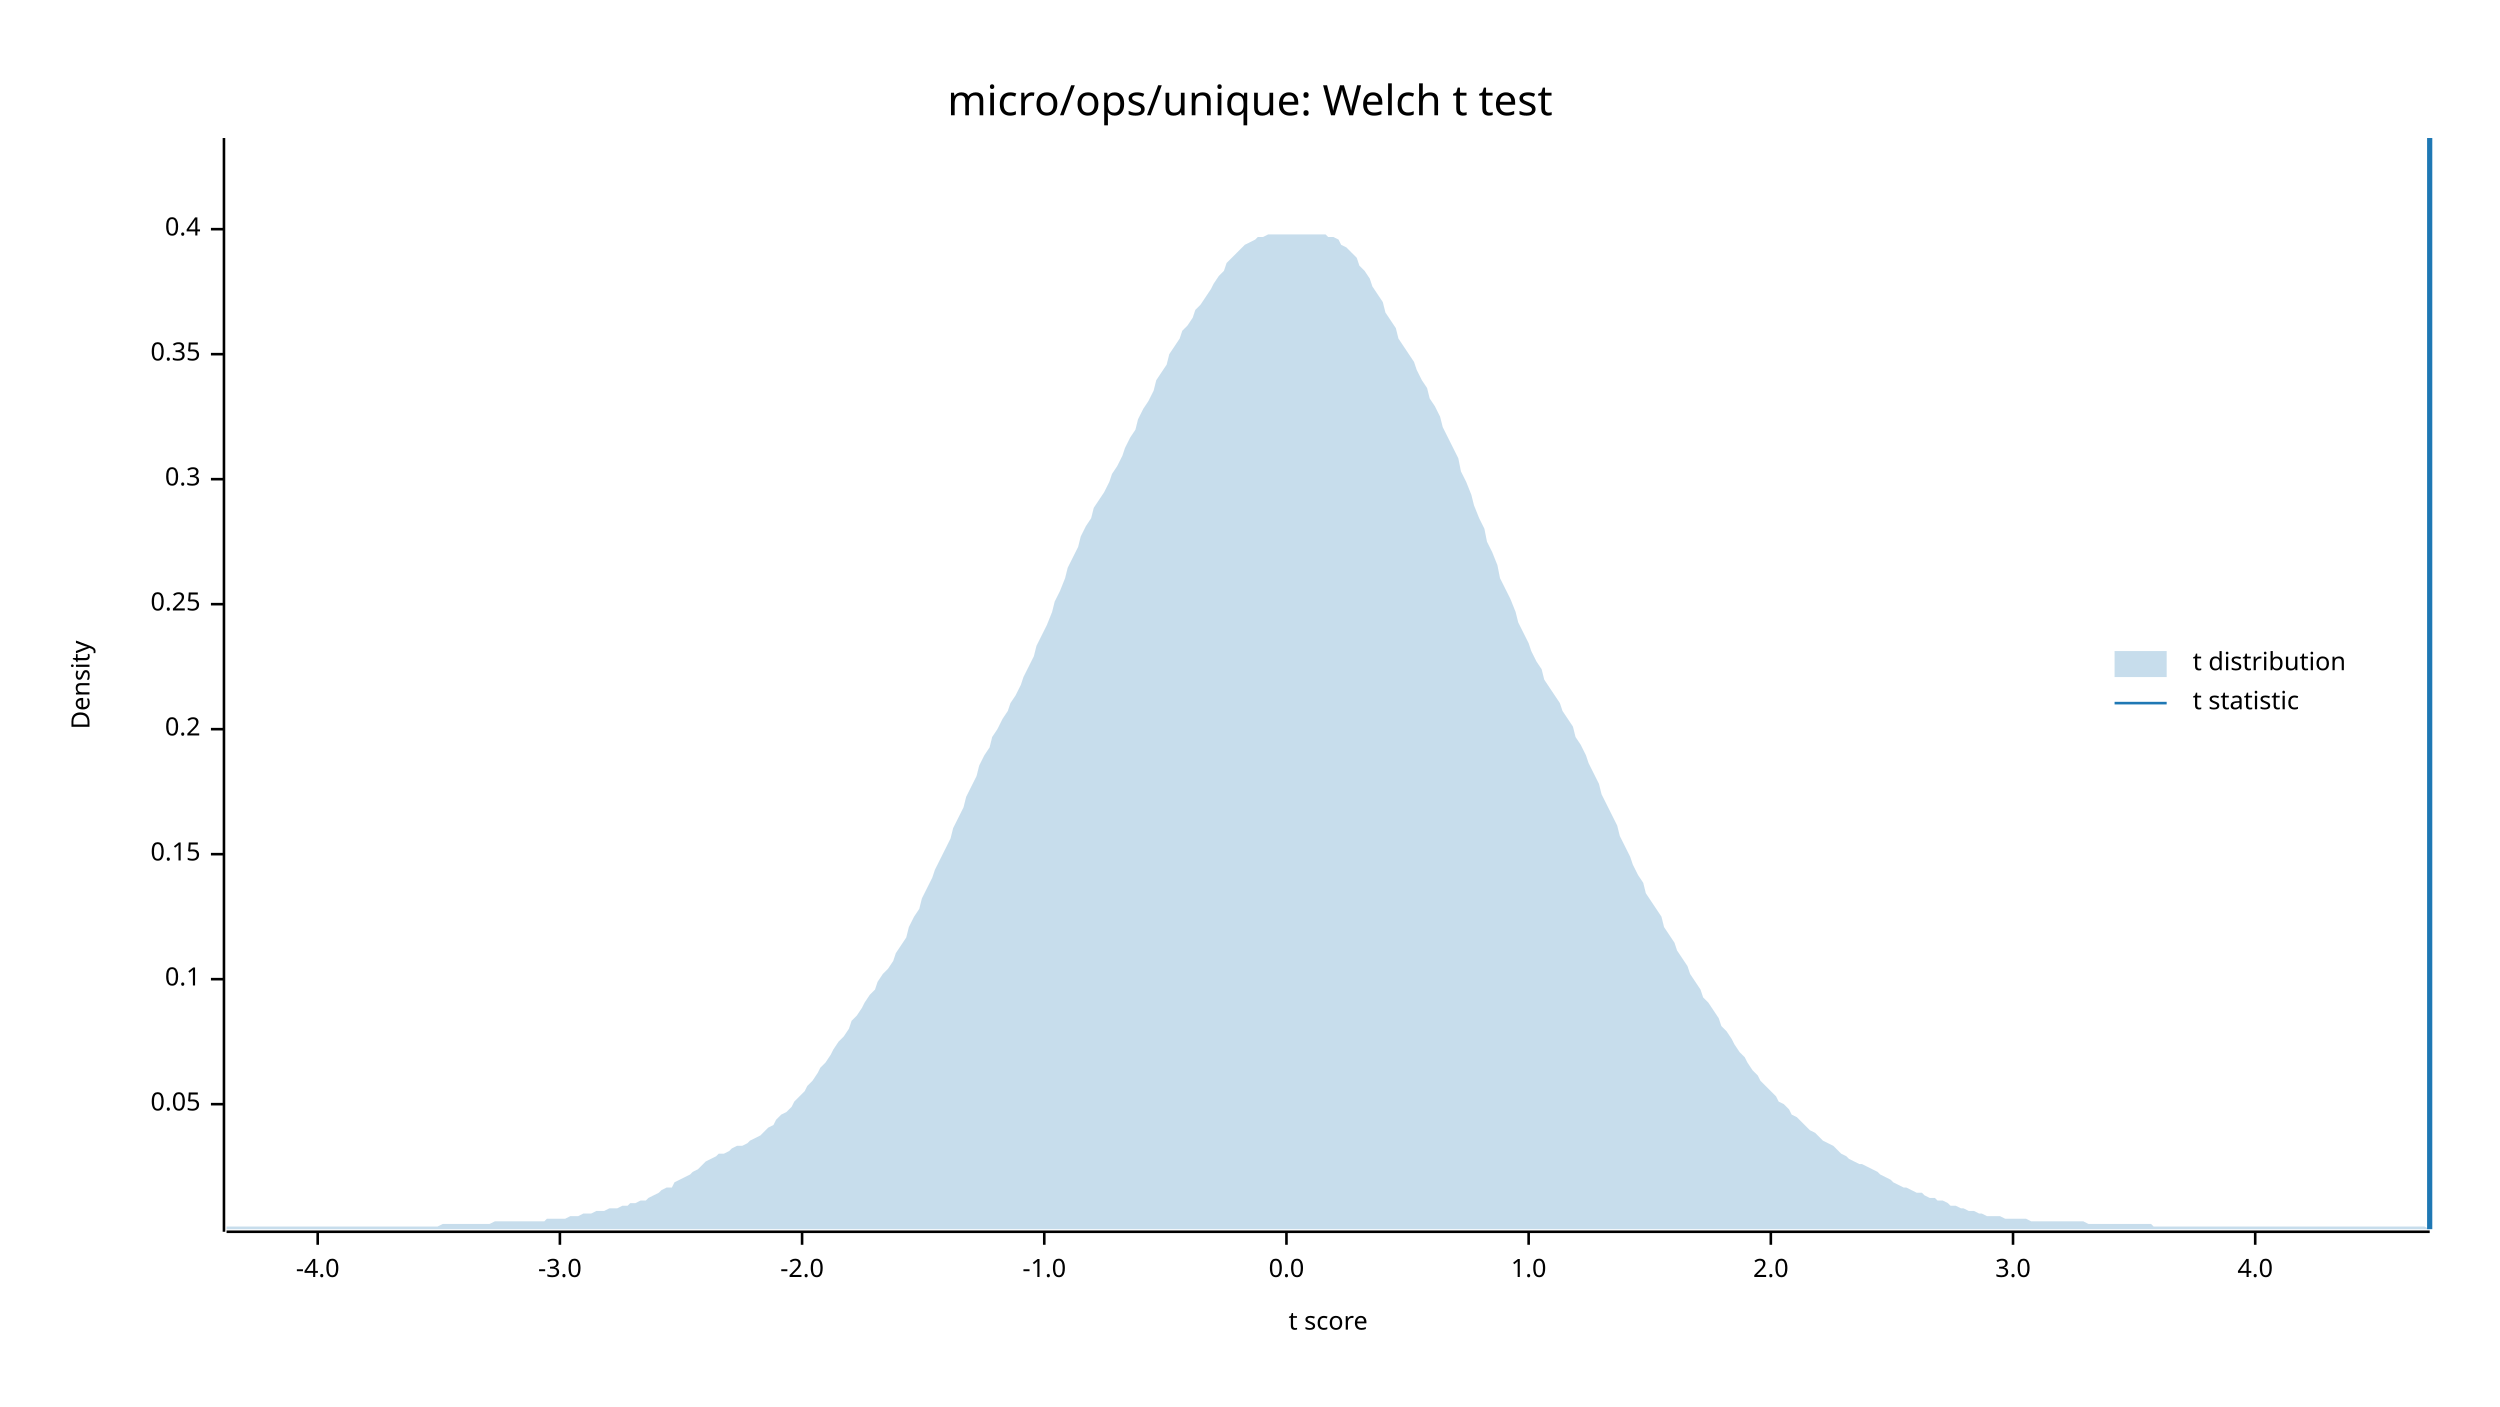
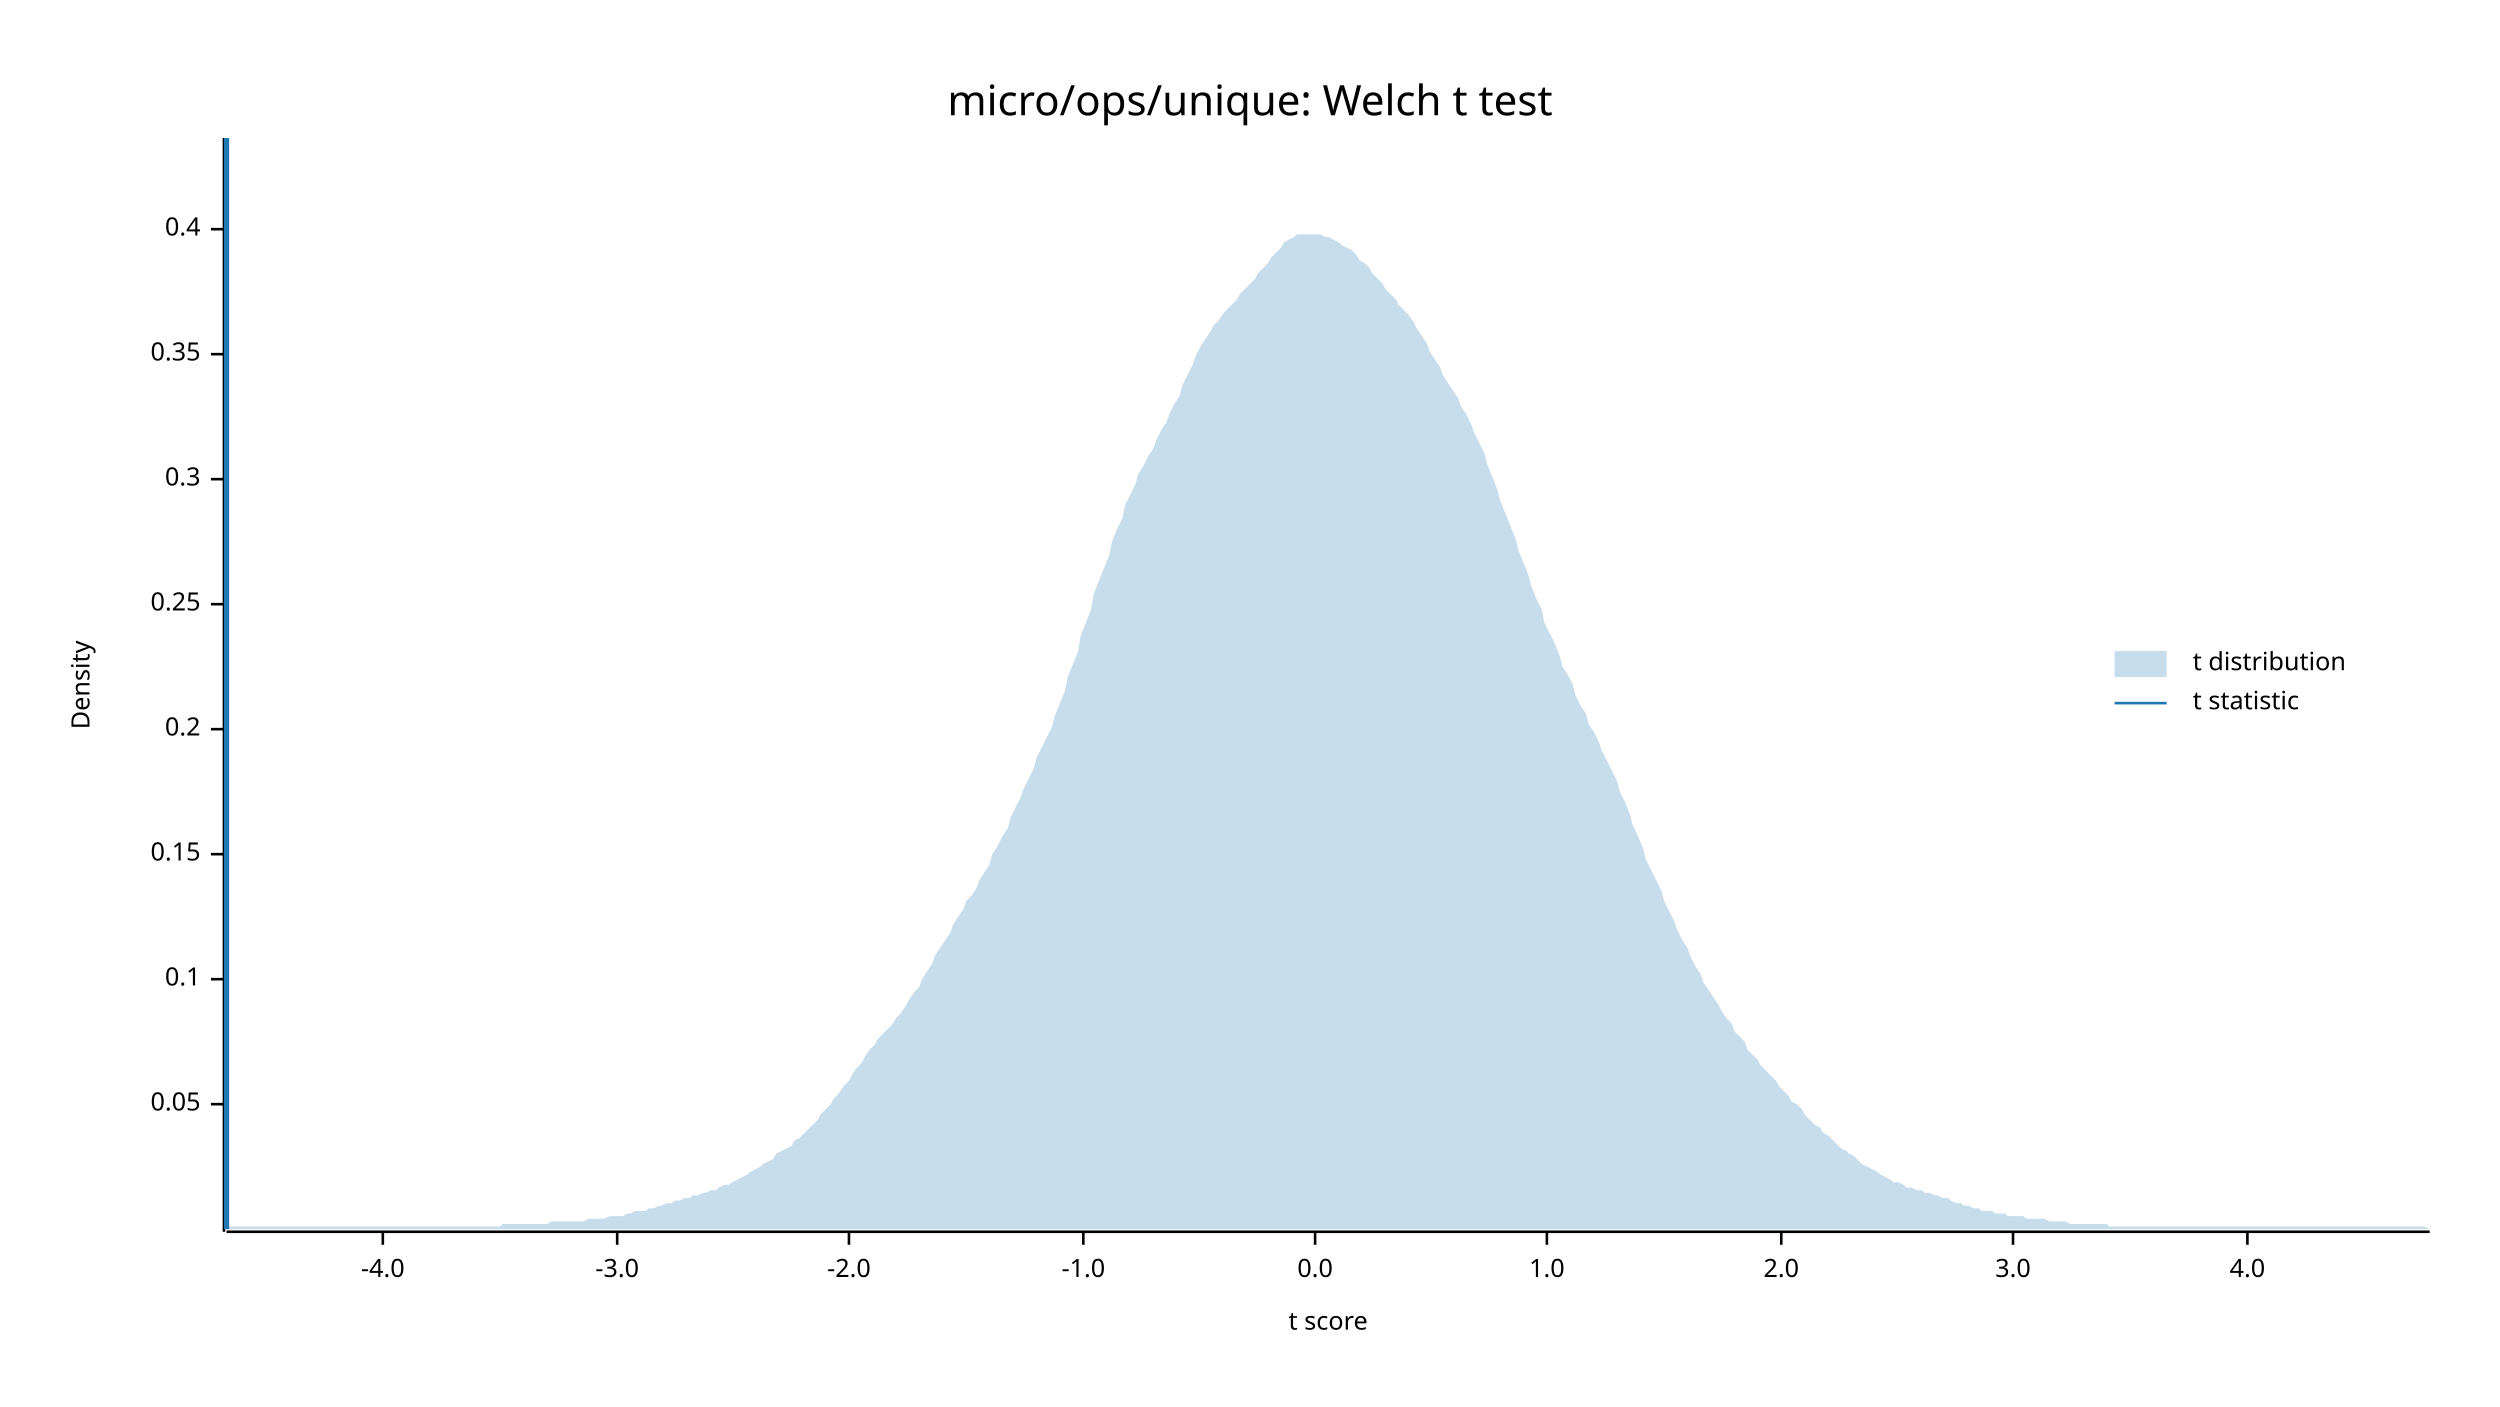
<svg xmlns="http://www.w3.org/2000/svg" width="960" height="540" viewBox="0 0 960 540">
  <text x="480" y="32" dy="0.76em" text-anchor="middle" font-family="sans-serif" font-size="16.129" opacity="1" fill="#000000">
micro/ops/unique: Welch t test
</text>
  <text x="27" y="263" dy="0.76em" text-anchor="middle" font-family="sans-serif" font-size="9.677" opacity="1" fill="#000000" transform="rotate(270, 27, 263)">
Density
</text>
  <text x="510" y="513" dy="-0.5ex" text-anchor="middle" font-family="sans-serif" font-size="9.677" opacity="1" fill="#000000">
t score
</text>
  <polyline fill="none" opacity="1" stroke="#000000" stroke-width="1" points="86,53 86,473 " />
  <text x="77" y="424" dy="0.5ex" text-anchor="end" font-family="sans-serif" font-size="9.677" opacity="1" fill="#000000">
0.05
</text>
  <polyline fill="none" opacity="1" stroke="#000000" stroke-width="1" points="81,424 86,424 " />
  <text x="77" y="376" dy="0.5ex" text-anchor="end" font-family="sans-serif" font-size="9.677" opacity="1" fill="#000000">
0.1
</text>
  <polyline fill="none" opacity="1" stroke="#000000" stroke-width="1" points="81,376 86,376 " />
  <text x="77" y="328" dy="0.5ex" text-anchor="end" font-family="sans-serif" font-size="9.677" opacity="1" fill="#000000">
0.15
</text>
  <polyline fill="none" opacity="1" stroke="#000000" stroke-width="1" points="81,328 86,328 " />
  <text x="77" y="280" dy="0.5ex" text-anchor="end" font-family="sans-serif" font-size="9.677" opacity="1" fill="#000000">
0.2
</text>
  <polyline fill="none" opacity="1" stroke="#000000" stroke-width="1" points="81,280 86,280 " />
  <text x="77" y="232" dy="0.5ex" text-anchor="end" font-family="sans-serif" font-size="9.677" opacity="1" fill="#000000">
0.25
</text>
  <polyline fill="none" opacity="1" stroke="#000000" stroke-width="1" points="81,232 86,232 " />
  <text x="77" y="184" dy="0.5ex" text-anchor="end" font-family="sans-serif" font-size="9.677" opacity="1" fill="#000000">
0.3
</text>
  <polyline fill="none" opacity="1" stroke="#000000" stroke-width="1" points="81,184 86,184 " />
  <text x="77" y="136" dy="0.5ex" text-anchor="end" font-family="sans-serif" font-size="9.677" opacity="1" fill="#000000">
0.35
</text>
  <polyline fill="none" opacity="1" stroke="#000000" stroke-width="1" points="81,136 86,136 " />
  <text x="77" y="88" dy="0.5ex" text-anchor="end" font-family="sans-serif" font-size="9.677" opacity="1" fill="#000000">
0.4
</text>
  <polyline fill="none" opacity="1" stroke="#000000" stroke-width="1" points="81,88 86,88 " />
  <polyline fill="none" opacity="1" stroke="#000000" stroke-width="1" points="87,473 933,473 " />
-   <text x="122" y="483" dy="0.76em" text-anchor="middle" font-family="sans-serif" font-size="9.677" opacity="1" fill="#000000">
+   <text x="147" y="483" dy="0.76em" text-anchor="middle" font-family="sans-serif" font-size="9.677" opacity="1" fill="#000000">
-4.0
</text>
-   <polyline fill="none" opacity="1" stroke="#000000" stroke-width="1" points="122,473 122,478 " />
-   <text x="215" y="483" dy="0.76em" text-anchor="middle" font-family="sans-serif" font-size="9.677" opacity="1" fill="#000000">
+   <polyline fill="none" opacity="1" stroke="#000000" stroke-width="1" points="147,473 147,478 " />
+   <text x="237" y="483" dy="0.76em" text-anchor="middle" font-family="sans-serif" font-size="9.677" opacity="1" fill="#000000">
-3.0
</text>
-   <polyline fill="none" opacity="1" stroke="#000000" stroke-width="1" points="215,473 215,478 " />
-   <text x="308" y="483" dy="0.76em" text-anchor="middle" font-family="sans-serif" font-size="9.677" opacity="1" fill="#000000">
+   <polyline fill="none" opacity="1" stroke="#000000" stroke-width="1" points="237,473 237,478 " />
+   <text x="326" y="483" dy="0.76em" text-anchor="middle" font-family="sans-serif" font-size="9.677" opacity="1" fill="#000000">
-2.0
</text>
-   <polyline fill="none" opacity="1" stroke="#000000" stroke-width="1" points="308,473 308,478 " />
-   <text x="401" y="483" dy="0.76em" text-anchor="middle" font-family="sans-serif" font-size="9.677" opacity="1" fill="#000000">
+   <polyline fill="none" opacity="1" stroke="#000000" stroke-width="1" points="326,473 326,478 " />
+   <text x="416" y="483" dy="0.76em" text-anchor="middle" font-family="sans-serif" font-size="9.677" opacity="1" fill="#000000">
-1.0
</text>
-   <polyline fill="none" opacity="1" stroke="#000000" stroke-width="1" points="401,473 401,478 " />
-   <text x="494" y="483" dy="0.76em" text-anchor="middle" font-family="sans-serif" font-size="9.677" opacity="1" fill="#000000">
+   <polyline fill="none" opacity="1" stroke="#000000" stroke-width="1" points="416,473 416,478 " />
+   <text x="505" y="483" dy="0.76em" text-anchor="middle" font-family="sans-serif" font-size="9.677" opacity="1" fill="#000000">
0.0
</text>
-   <polyline fill="none" opacity="1" stroke="#000000" stroke-width="1" points="494,473 494,478 " />
-   <text x="587" y="483" dy="0.76em" text-anchor="middle" font-family="sans-serif" font-size="9.677" opacity="1" fill="#000000">
+   <polyline fill="none" opacity="1" stroke="#000000" stroke-width="1" points="505,473 505,478 " />
+   <text x="594" y="483" dy="0.76em" text-anchor="middle" font-family="sans-serif" font-size="9.677" opacity="1" fill="#000000">
1.0
</text>
-   <polyline fill="none" opacity="1" stroke="#000000" stroke-width="1" points="587,473 587,478 " />
-   <text x="680" y="483" dy="0.76em" text-anchor="middle" font-family="sans-serif" font-size="9.677" opacity="1" fill="#000000">
+   <polyline fill="none" opacity="1" stroke="#000000" stroke-width="1" points="594,473 594,478 " />
+   <text x="684" y="483" dy="0.76em" text-anchor="middle" font-family="sans-serif" font-size="9.677" opacity="1" fill="#000000">
2.0
</text>
-   <polyline fill="none" opacity="1" stroke="#000000" stroke-width="1" points="680,473 680,478 " />
+   <polyline fill="none" opacity="1" stroke="#000000" stroke-width="1" points="684,473 684,478 " />
  <text x="773" y="483" dy="0.76em" text-anchor="middle" font-family="sans-serif" font-size="9.677" opacity="1" fill="#000000">
3.0
</text>
  <polyline fill="none" opacity="1" stroke="#000000" stroke-width="1" points="773,473 773,478 " />
-   <text x="866" y="483" dy="0.76em" text-anchor="middle" font-family="sans-serif" font-size="9.677" opacity="1" fill="#000000">
+   <text x="863" y="483" dy="0.76em" text-anchor="middle" font-family="sans-serif" font-size="9.677" opacity="1" fill="#000000">
4.0
</text>
-   <polyline fill="none" opacity="1" stroke="#000000" stroke-width="1" points="866,473 866,478 " />
-   <polygon opacity="0.25" fill="#1F78B4" points="87,471 88,471 90,471 92,471 93,471 95,471 97,471 98,471 100,471 102,471 103,471 105,471 107,471 109,471 110,471 112,471 114,471 115,471 117,471 119,471 120,471 122,471 124,471 125,471 127,471 129,471 131,471 132,471 134,471 136,471 137,471 139,471 141,471 142,471 144,471 146,471 148,471 149,471 151,471 153,471 154,471 156,471 158,471 159,471 161,471 163,471 164,471 166,471 168,471 170,470 171,470 173,470 175,470 176,470 178,470 180,470 181,470 183,470 185,470 187,470 188,470 190,469 192,469 193,469 195,469 197,469 198,469 200,469 202,469 203,469 205,469 207,469 209,469 210,468 212,468 214,468 215,468 217,468 219,467 220,467 222,467 224,466 226,466 227,466 229,465 231,465 232,465 234,464 236,464 237,464 239,463 241,463 242,462 244,462 246,461 248,461 249,460 251,459 253,458 254,457 256,456 258,456 259,454 261,453 263,452 265,451 266,450 268,449 270,447 271,446 273,445 275,444 276,443 278,443 280,442 281,441 283,440 285,440 287,439 288,438 290,437 292,436 293,435 295,433 297,432 298,430 300,428 302,427 304,425 305,423 307,421 309,419 310,417 312,415 314,412 315,410 317,408 319,405 320,403 322,400 324,398 326,395 327,392 329,390 331,387 332,385 334,382 336,380 337,377 339,374 341,372 343,369 344,366 346,363 348,360 349,356 351,352 353,349 354,345 356,341 358,337 359,334 361,330 363,326 365,322 366,318 368,314 370,310 371,306 373,302 375,298 376,294 378,290 380,287 381,283 383,280 385,276 387,273 388,270 390,267 392,263 393,260 395,256 397,252 398,248 400,244 402,240 404,235 405,231 407,227 409,222 410,218 412,214 414,210 415,206 417,202 419,199 420,195 422,192 424,189 426,185 427,182 429,179 431,175 432,172 434,168 436,165 437,161 439,157 441,154 443,150 444,146 446,143 448,140 449,136 451,133 453,130 454,127 456,125 458,122 459,119 461,117 463,114 465,111 466,109 468,106 470,104 471,101 473,99 475,97 476,96 478,94 480,93 482,92 483,91 485,91 487,90 488,90 490,90 492,90 493,90 495,90 497,90 498,90 500,90 502,90 504,90 505,90 507,90 509,90 510,91 512,91 514,92 515,94 517,95 519,97 521,99 522,102 524,104 526,107 527,110 529,113 531,116 532,120 534,123 536,126 537,130 539,133 541,136 543,139 544,142 546,146 548,149 549,153 551,156 553,160 554,164 556,168 558,172 560,176 561,181 563,185 565,190 566,194 568,199 570,203 571,208 573,212 575,217 576,222 578,226 580,230 582,235 583,239 585,243 587,247 588,250 590,254 592,257 593,261 595,264 597,267 599,270 600,273 602,276 604,279 605,283 607,286 609,290 610,293 612,297 614,301 615,305 617,309 619,313 621,317 622,321 624,325 626,329 627,332 629,336 631,339 632,343 634,346 636,349 638,352 639,356 641,359 643,362 644,365 646,368 648,371 649,374 651,377 653,380 654,383 656,385 658,388 660,391 661,394 663,396 665,399 666,401 668,404 670,406 671,408 673,411 675,413 676,415 678,417 680,419 682,421 683,423 685,424 687,426 688,428 690,429 692,431 693,432 695,434 697,435 699,437 700,438 702,439 704,440 705,441 707,443 709,444 710,445 712,446 714,447 715,447 717,448 719,449 721,450 722,451 724,452 726,453 727,454 729,455 731,456 732,456 734,457 736,458 738,458 739,459 741,460 743,460 744,461 746,461 748,462 749,463 751,463 753,464 754,464 756,465 758,465 760,466 761,466 763,467 765,467 766,467 768,467 770,468 771,468 773,468 775,468 777,468 778,468 780,469 782,469 783,469 785,469 787,469 788,469 790,469 792,469 793,469 795,469 797,469 799,469 800,469 802,470 804,470 805,470 807,470 809,470 810,470 812,470 814,470 816,470 817,470 819,470 821,470 822,470 824,470 826,470 827,471 829,471 831,471 832,471 834,471 836,471 838,471 839,471 841,471 843,471 844,471 846,471 848,471 849,471 851,471 853,471 855,471 856,471 858,471 860,471 861,471 863,471 865,471 866,471 868,471 870,471 871,471 873,471 875,471 877,471 878,471 880,471 882,471 883,471 885,471 887,471 888,471 890,471 892,471 894,471 895,471 897,471 899,471 900,471 902,471 904,471 905,471 907,471 909,471 910,471 912,471 914,471 916,471 917,471 919,471 921,471 922,471 924,471 926,471 927,471 929,471 931,471 933,472 933,472 87,472 " />
-   <polyline fill="none" opacity="1" stroke="#1F78B4" stroke-width="2" points="933,472 933,53 " />
+   <polyline fill="none" opacity="1" stroke="#000000" stroke-width="1" points="863,473 863,478 " />
+   <polygon opacity="0.25" fill="#1F78B4" points="87,472 88,471 90,471 92,471 93,471 95,471 97,471 98,471 100,471 102,471 103,471 105,471 107,471 109,471 110,471 112,471 114,471 115,471 117,471 119,471 120,471 122,471 124,471 125,471 127,471 129,471 131,471 132,471 134,471 136,471 137,471 139,471 141,471 142,471 144,471 146,471 148,471 149,471 151,471 153,471 154,471 156,471 158,471 159,471 161,471 163,471 164,471 166,471 168,471 170,471 171,471 173,471 175,471 176,471 178,471 180,471 181,471 183,471 185,471 187,471 188,471 190,471 192,471 193,470 195,470 197,470 198,470 200,470 202,470 203,470 205,470 207,470 209,470 210,470 212,469 214,469 215,469 217,469 219,469 220,469 222,469 224,469 226,468 227,468 229,468 231,468 232,468 234,467 236,467 237,467 239,467 241,466 242,466 244,465 246,465 248,465 249,464 251,464 253,463 254,463 256,462 258,462 259,461 261,461 263,460 265,460 266,459 268,459 270,458 271,458 273,457 275,457 276,456 278,455 280,455 281,454 283,453 285,452 287,451 288,450 290,449 292,448 293,447 295,446 297,445 298,443 300,442 302,441 304,440 305,438 307,437 309,435 310,434 312,432 314,430 315,428 317,426 319,424 320,422 322,420 324,417 326,415 327,413 329,410 331,408 332,406 334,403 336,401 337,399 339,397 341,395 343,393 344,391 346,389 348,386 349,384 351,381 353,379 354,376 356,373 358,370 359,367 361,364 363,361 365,358 366,355 368,352 370,349 371,346 373,344 375,341 376,338 378,335 380,332 381,328 383,325 385,321 387,318 388,314 390,310 392,306 393,303 395,299 397,295 398,291 400,287 402,283 404,279 405,275 407,270 409,265 410,260 412,255 414,250 415,244 417,239 419,234 420,228 422,223 424,218 426,213 427,208 429,203 431,199 432,194 434,190 436,186 437,182 439,179 441,175 443,172 444,169 446,165 448,162 449,159 451,155 453,152 454,148 456,144 458,140 459,137 461,133 463,130 465,127 466,125 468,123 470,120 471,119 473,117 475,115 476,113 478,111 480,109 482,107 483,105 485,103 487,101 488,99 490,97 492,95 493,93 495,92 497,91 498,90 500,90 502,90 504,90 505,90 507,90 509,91 510,91 512,92 514,93 515,94 517,95 519,96 521,98 522,100 524,101 526,103 527,105 529,107 531,109 532,111 534,113 536,115 537,117 539,119 541,121 543,124 544,126 546,129 548,132 549,135 551,138 553,141 554,144 556,147 558,150 560,153 561,156 563,159 565,163 566,166 568,170 570,174 571,178 573,183 575,188 576,192 578,197 580,202 582,207 583,211 585,216 587,221 588,225 590,230 592,234 593,239 595,243 597,247 599,252 600,256 602,259 604,263 605,267 607,271 609,274 610,278 612,281 614,285 615,288 617,292 619,296 621,300 622,304 624,308 626,313 627,317 629,321 631,326 632,330 634,334 636,338 638,342 639,346 641,350 643,354 644,357 646,361 648,364 649,367 651,371 653,374 654,377 656,380 658,383 660,386 661,388 663,391 665,393 666,396 668,398 670,400 671,403 673,405 675,407 676,409 678,411 680,413 682,415 683,417 685,419 687,421 688,423 690,424 692,426 693,428 695,430 697,432 699,433 700,435 702,436 704,438 705,439 707,441 709,442 710,443 712,444 714,446 715,447 717,448 719,449 721,450 722,451 724,452 726,453 727,454 729,454 731,455 732,456 734,456 736,457 738,457 739,458 741,458 743,459 744,459 746,460 748,460 749,461 751,462 753,462 754,463 756,463 758,464 760,464 761,465 763,465 765,465 766,466 768,466 770,466 771,467 773,467 775,467 777,467 778,468 780,468 782,468 783,468 785,468 787,469 788,469 790,469 792,469 793,469 795,470 797,470 799,470 800,470 802,470 804,470 805,470 807,470 809,470 810,471 812,471 814,471 816,471 817,471 819,471 821,471 822,471 824,471 826,471 827,471 829,471 831,471 832,471 834,471 836,471 838,471 839,471 841,471 843,471 844,471 846,471 848,471 849,471 851,471 853,471 855,471 856,471 858,471 860,471 861,471 863,471 865,471 866,471 868,471 870,471 871,471 873,471 875,471 877,471 878,471 880,471 882,471 883,471 885,471 887,471 888,471 890,471 892,471 894,471 895,471 897,471 899,471 900,471 902,471 904,471 905,471 907,471 909,471 910,471 912,471 914,471 916,471 917,471 919,471 921,471 922,471 924,471 926,471 927,471 929,471 931,471 933,472 933,472 87,472 " />
+   <polyline fill="none" opacity="1" stroke="#1F78B4" stroke-width="2" points="87,472 87,53 " />
  <text x="842" y="250" dy="0.76em" text-anchor="start" font-family="sans-serif" font-size="9.677" opacity="1" fill="#000000">
t distribution
</text>
  <text x="842" y="265" dy="0.76em" text-anchor="start" font-family="sans-serif" font-size="9.677" opacity="1" fill="#000000">
t statistic
</text>
  <rect x="812" y="250" width="20" height="10" opacity="0.25" fill="#1F78B4" stroke="none" />
  <polyline fill="none" opacity="1" stroke="#1F78B4" stroke-width="1" points="812,270 832,270 " />
</svg>
